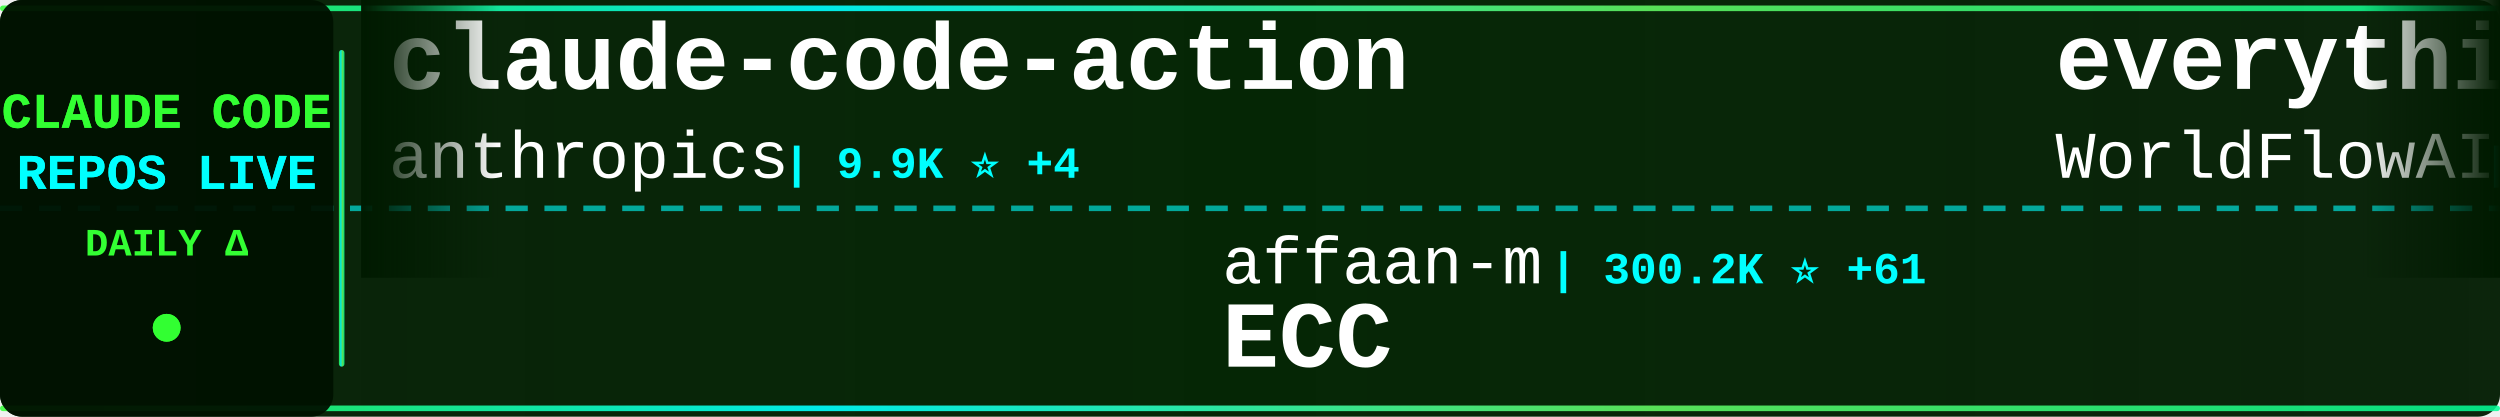
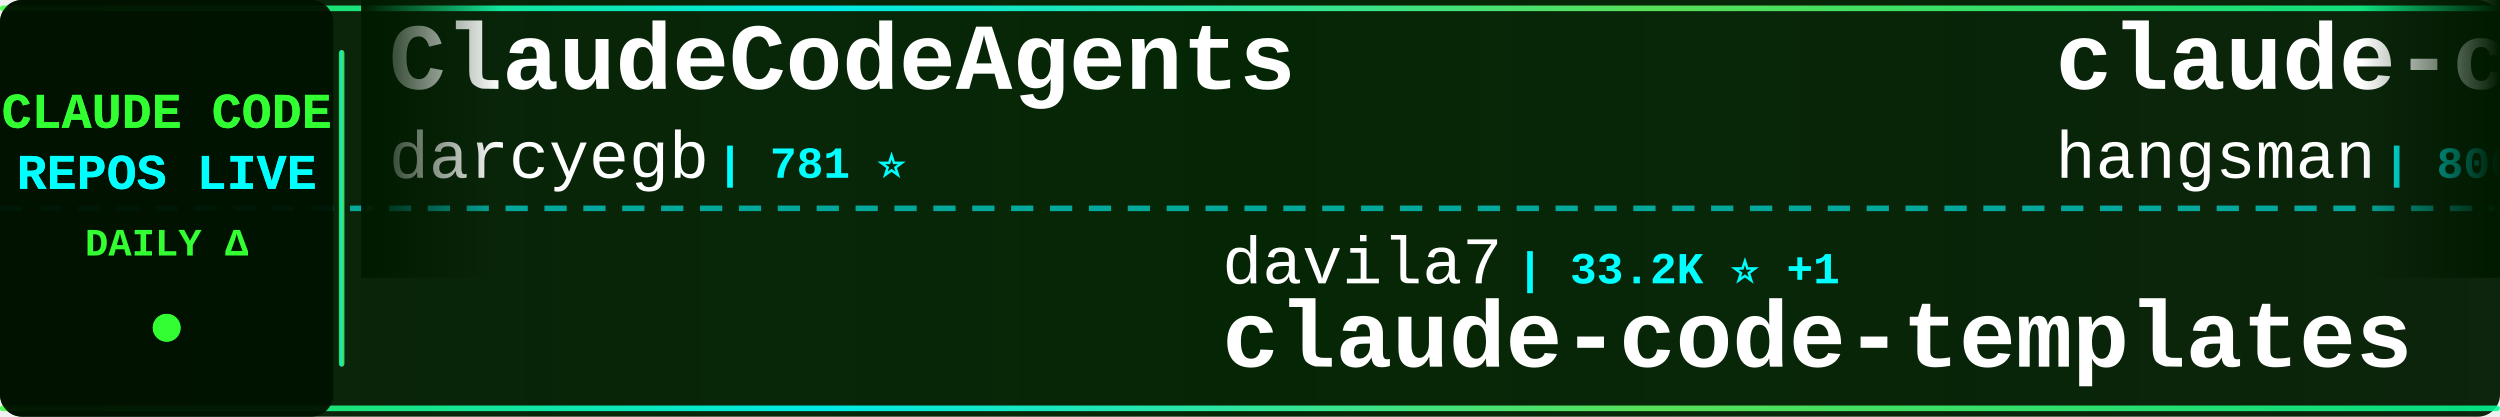
<svg xmlns="http://www.w3.org/2000/svg" width="900" height="150">
  <defs>
    <linearGradient id="tickerBg" x1="0%" y1="0%" x2="100%" y2="0%">
      <stop offset="0%" style="stop-color:#001a00;stop-opacity:0.95" />
      <stop offset="50%" style="stop-color:#002200;stop-opacity:0.98" />
      <stop offset="100%" style="stop-color:#001a00;stop-opacity:0.95" />
    </linearGradient>
    <linearGradient id="borderGrad" x1="0%" y1="0%" x2="100%" y2="0%">
      <stop offset="0%" style="stop-color:#33ff33;stop-opacity:0.85">
        <animate attributeName="stop-opacity" values="0.85;1;0.85" dur="2s" repeatCount="indefinite" />
      </stop>
      <stop offset="33%" style="stop-color:#00ffff;stop-opacity:0.9">
        <animate attributeName="stop-opacity" values="0.9;1;0.9" dur="2.2s" repeatCount="indefinite" />
      </stop>
      <stop offset="66%" style="stop-color:#66ff66;stop-opacity:0.85">
        <animate attributeName="stop-opacity" values="0.85;1;0.85" dur="1.8s" repeatCount="indefinite" />
      </stop>
      <stop offset="100%" style="stop-color:#00ff99;stop-opacity:0.85">
        <animate attributeName="stop-opacity" values="0.85;1;0.85" dur="2s" repeatCount="indefinite" />
      </stop>
    </linearGradient>
    <filter id="textGlow">
      <feGaussianBlur stdDeviation="0.1" result="coloredBlur" />
      <feMerge>
        <feMergeNode in="coloredBlur" />
        <feMergeNode in="SourceGraphic" />
      </feMerge>
    </filter>
    <filter id="metricGlow">
      <feGaussianBlur stdDeviation="0.2" result="coloredBlur" />
      <feMerge>
        <feMergeNode in="coloredBlur" />
        <feMergeNode in="SourceGraphic" />
      </feMerge>
    </filter>
    <linearGradient id="leftFade" x1="0%" y1="0%" x2="100%" y2="0%">
      <stop offset="0%" style="stop-color:#001a00;stop-opacity:1" />
      <stop offset="100%" style="stop-color:#001a00;stop-opacity:0" />
    </linearGradient>
    <linearGradient id="rightFade" x1="0%" y1="0%" x2="100%" y2="0%">
      <stop offset="0%" style="stop-color:#001a00;stop-opacity:0" />
      <stop offset="100%" style="stop-color:#001a00;stop-opacity:1" />
    </linearGradient>
  </defs>
  <rect width="900" height="150" fill="url(#tickerBg)" rx="8" />
  <rect x="0" y="2" width="900" height="2" fill="url(#borderGrad)" rx="1" />
  <rect x="0" y="146" width="900" height="2" fill="url(#borderGrad)" rx="1" />
  <line x1="0" y1="75" x2="900" y2="75" stroke="#00ffff" stroke-width="2" stroke-dasharray="8 6" opacity="0.6" />
  <rect x="0" y="0" width="120" height="150" fill="#001100" opacity="0.95" rx="8" />
  <text x="60" y="46" font-family="'Courier New', monospace" font-size="18" font-weight="bold" fill="#33ff33" text-anchor="middle" filter="url(#textGlow)">
    CLAUDE CODE
  </text>
  <text x="60" y="68" font-family="'Courier New', monospace" font-size="18" font-weight="bold" fill="#00ffff" text-anchor="middle" filter="url(#textGlow)">
    REPOS LIVE
  </text>
  <text x="60" y="92" font-family="'Courier New', monospace" font-size="14" font-weight="bold" fill="#33ff33" text-anchor="middle">
    DAILY Δ
  </text>
  <circle cx="60" cy="118" r="5" fill="#33ff33" filter="url(#metricGlow)">
    <animate attributeName="r" values="4;6;4" dur="1.5s" repeatCount="indefinite" />
    <animate attributeName="opacity" values="0.6;1;0.6" dur="1.5s" repeatCount="indefinite" />
  </circle>
  <rect x="122" y="18" width="2" height="114" fill="url(#borderGrad)" rx="1" />
  <clipPath id="tickerClip">
    <rect x="130" y="0" width="770" height="150" />
  </clipPath>
  <g clip-path="url(#tickerClip)">
    <g id="tickerItems">
      <animateTransform attributeName="transform" attributeType="XML" type="translate" from="0 0" to="-3000 0" dur="54s" repeatCount="indefinite" />
      <g transform="translate(0, 0)">
+         <text x="140" y="32" font-family="'Courier New', monospace" font-size="34" font-weight="bold" fill="#ffffff">ClaudeCodeAgents</text>
+         <text x="140" y="64" font-family="'Courier New', monospace" font-size="24" font-weight="normal" fill="#ffffff" opacity="1.0">darcyegb</text>
+         <text x="258" y="64" font-family="'Courier New', monospace" font-size="16" font-weight="bold" fill="#00ffff"> | 781 ⭐</text>
+       </g>
+       <g transform="translate(300, 0)">
+         <text x="140" y="102" font-family="'Courier New', monospace" font-size="24" font-weight="normal" fill="#ffffff" opacity="1.0">davila7</text>
+         <text x="246" y="102" font-family="'Courier New', monospace" font-size="16" font-weight="bold" fill="#00ffff"> | 33.2K ⭐ +1</text>
+         <text x="140" y="132" font-family="'Courier New', monospace" font-size="34" font-weight="bold" fill="#ffffff">claude-code-templates</text>
+       </g>
+       <g transform="translate(600, 0)">
+         <text x="140" y="32" font-family="'Courier New', monospace" font-size="34" font-weight="bold" fill="#ffffff">claude-code-source</text>
+         <text x="140" y="64" font-family="'Courier New', monospace" font-size="24" font-weight="normal" fill="#ffffff" opacity="1.0">hangsman</text>
+         <text x="258" y="64" font-family="'Courier New', monospace" font-size="16" font-weight="bold" fill="#00ffff"> | 800 ⭐</text>
+       </g>
+       <g transform="translate(900, 0)">
+         <text x="140" y="102" font-family="'Courier New', monospace" font-size="24" font-weight="normal" fill="#ffffff" opacity="1.0">guanshan</text>
+         <text x="258" y="102" font-family="'Courier New', monospace" font-size="16" font-weight="bold" fill="#00ffff"> | 61 ⭐</text>
+         <text x="140" y="132" font-family="'Courier New', monospace" font-size="34" font-weight="bold" fill="#ffffff">ClaudeCode</text>
+       </g>
+       <g transform="translate(1200, 0)">
+         <text x="140" y="32" font-family="'Courier New', monospace" font-size="34" font-weight="bold" fill="#ffffff">Dive-into-Claude-Code</text>
+         <text x="140" y="64" font-family="'Courier New', monospace" font-size="24" font-weight="normal" fill="#ffffff" opacity="1.0">VILA-Lab</text>
+         <text x="258" y="64" font-family="'Courier New', monospace" font-size="16" font-weight="bold" fill="#00ffff"> | 2.2K ⭐ -1</text>
+       </g>
+       <g transform="translate(1500, 0)">
+         <text x="140" y="102" font-family="'Courier New', monospace" font-size="24" font-weight="normal" fill="#ffffff" opacity="1.0">fuergaosi233</text>
+         <text x="306" y="102" font-family="'Courier New', monospace" font-size="16" font-weight="bold" fill="#00ffff"> | 2.8K ⭐</text>
+         <text x="140" y="132" font-family="'Courier New', monospace" font-size="34" font-weight="bold" fill="#ffffff">claude-code-proxy</text>
+       </g>
+       <g transform="translate(1800, 0)">
+         <text x="140" y="32" font-family="'Courier New', monospace" font-size="34" font-weight="bold" fill="#ffffff">claude-code-guide</text>
+         <text x="140" y="64" font-family="'Courier New', monospace" font-size="24" font-weight="normal" fill="#ffffff" opacity="1.0">zebbern</text>
+         <text x="246" y="64" font-family="'Courier New', monospace" font-size="16" font-weight="bold" fill="#00ffff"> | 4.7K ⭐</text>
+       </g>
+       <g transform="translate(2100, 0)">
+         <text x="140" y="102" font-family="'Courier New', monospace" font-size="24" font-weight="normal" fill="#ffffff" opacity="1.0">pengchengneo</text>
+         <text x="306" y="102" font-family="'Courier New', monospace" font-size="16" font-weight="bold" fill="#00ffff"> | 1.8K ⭐</text>
+         <text x="140" y="132" font-family="'Courier New', monospace" font-size="34" font-weight="bold" fill="#ffffff">Claude-Code</text>
+       </g>
+       <g transform="translate(2400, 0)">
        <text x="140" y="32" font-family="'Courier New', monospace" font-size="34" font-weight="bold" fill="#ffffff">claude-code-action</text>
        <text x="140" y="64" font-family="'Courier New', monospace" font-size="24" font-weight="normal" fill="#ffffff" opacity="1.0">anthropics</text>
-         <text x="282" y="64" font-family="'Courier New', monospace" font-size="16" font-weight="bold" fill="#00ffff"> | 9.9K ⭐ +4</text>
-       </g>
-       <g transform="translate(300, 0)">
-         <text x="140" y="102" font-family="'Courier New', monospace" font-size="24" font-weight="normal" fill="#ffffff" opacity="1.0">affaan-m</text>
-         <text x="258" y="102" font-family="'Courier New', monospace" font-size="16" font-weight="bold" fill="#00ffff"> | 300.2K ⭐ +61</text>
-         <text x="140" y="132" font-family="'Courier New', monospace" font-size="34" font-weight="bold" fill="#ffffff">ECC</text>
-       </g>
-       <g transform="translate(600, 0)">
-         <text x="140" y="32" font-family="'Courier New', monospace" font-size="34" font-weight="bold" fill="#ffffff">everything-claude-code</text>
-         <text x="140" y="64" font-family="'Courier New', monospace" font-size="24" font-weight="normal" fill="#ffffff" opacity="1.0">WorldFlowAI</text>
-         <text x="294" y="64" font-family="'Courier New', monospace" font-size="16" font-weight="bold" fill="#00ffff"> | 6.1K ⭐ +3</text>
-       </g>
-       <g transform="translate(900, 0)">
-         <text x="140" y="102" font-family="'Courier New', monospace" font-size="24" font-weight="normal" fill="#ffffff" opacity="1.0">1rgs</text>
-         <text x="210" y="102" font-family="'Courier New', monospace" font-size="16" font-weight="bold" fill="#00ffff"> | 3.8K ⭐</text>
-         <text x="140" y="132" font-family="'Courier New', monospace" font-size="34" font-weight="bold" fill="#ffffff">claude-code-proxy</text>
-       </g>
-       <g transform="translate(1200, 0)">
-         <text x="140" y="32" font-family="'Courier New', monospace" font-size="34" font-weight="bold" fill="#ffffff">everything-claude-code-z...</text>
-         <text x="140" y="64" font-family="'Courier New', monospace" font-size="24" font-weight="normal" fill="#ffffff" opacity="1.0">xu-xiang</text>
-         <text x="258" y="64" font-family="'Courier New', monospace" font-size="16" font-weight="bold" fill="#00ffff"> | 2.0K ⭐</text>
-       </g>
-       <g transform="translate(1500, 0)">
-         <text x="140" y="102" font-family="'Courier New', monospace" font-size="24" font-weight="normal" fill="#ffffff" opacity="1.0">disler</text>
-         <text x="234" y="102" font-family="'Courier New', monospace" font-size="16" font-weight="bold" fill="#00ffff"> | 1.7K ⭐ +1</text>
-         <text x="140" y="132" font-family="'Courier New', monospace" font-size="34" font-weight="bold" fill="#ffffff">pi-vs-claude-code</text>
-       </g>
-       <g transform="translate(1800, 0)">
-         <text x="140" y="32" font-family="'Courier New', monospace" font-size="34" font-weight="bold" fill="#ffffff">claude-code-prompts</text>
-         <text x="140" y="64" font-family="'Courier New', monospace" font-size="24" font-weight="normal" fill="#ffffff" opacity="1.0">repowise-dev</text>
-         <text x="306" y="64" font-family="'Courier New', monospace" font-size="16" font-weight="bold" fill="#00ffff"> | 1.2K ⭐</text>
-       </g>
-       <g transform="translate(2100, 0)">
-         <text x="140" y="102" font-family="'Courier New', monospace" font-size="24" font-weight="normal" fill="#ffffff" opacity="1.0">asgeirtj</text>
-         <text x="258" y="102" font-family="'Courier New', monospace" font-size="16" font-weight="bold" fill="#00ffff"> | 71.1K ⭐ +3</text>
-         <text x="140" y="132" font-family="'Courier New', monospace" font-size="34" font-weight="bold" fill="#ffffff">system_prompts_leaks</text>
-       </g>
-       <g transform="translate(2400, 0)">
-         <text x="140" y="32" font-family="'Courier New', monospace" font-size="34" font-weight="bold" fill="#ffffff">claude-code-harness</text>
-         <text x="140" y="64" font-family="'Courier New', monospace" font-size="24" font-weight="normal" fill="#ffffff" opacity="1.0">Chachamaru127</text>
-         <text x="318" y="64" font-family="'Courier New', monospace" font-size="16" font-weight="bold" fill="#00ffff"> | 3.2K ⭐</text>
+         <text x="282" y="64" font-family="'Courier New', monospace" font-size="16" font-weight="bold" fill="#00ffff"> | 9.9K ⭐ +1</text>
      </g>
      <g transform="translate(2700, 0)">
-         <text x="140" y="102" font-family="'Courier New', monospace" font-size="24" font-weight="normal" fill="#ffffff" opacity="1.0">rohitg00</text>
-         <text x="258" y="102" font-family="'Courier New', monospace" font-size="16" font-weight="bold" fill="#00ffff"> | 2.8K ⭐</text>
-         <text x="140" y="132" font-family="'Courier New', monospace" font-size="34" font-weight="bold" fill="#ffffff">awesome-claude-code-tool...</text>
+         <text x="140" y="102" font-family="'Courier New', monospace" font-size="24" font-weight="normal" fill="#ffffff" opacity="1.0">anthropics</text>
+         <text x="282" y="102" font-family="'Courier New', monospace" font-size="16" font-weight="bold" fill="#00ffff"> | 1.0K ⭐ +1</text>
+         <text x="140" y="132" font-family="'Courier New', monospace" font-size="34" font-weight="bold" fill="#ffffff">claude-code-base-action</text>
      </g>
      <g transform="translate(3000, 0)">
-         <text x="140" y="32" font-family="'Courier New', monospace" font-size="34" font-weight="bold" fill="#ffffff">claude-code-action</text>
-         <text x="140" y="64" font-family="'Courier New', monospace" font-size="24" font-weight="normal" fill="#ffffff" opacity="1.0">anthropics</text>
-         <text x="282" y="64" font-family="'Courier New', monospace" font-size="16" font-weight="bold" fill="#00ffff"> | 9.9K ⭐ +4</text>
+         <text x="140" y="32" font-family="'Courier New', monospace" font-size="34" font-weight="bold" fill="#ffffff">ClaudeCodeAgents</text>
+         <text x="140" y="64" font-family="'Courier New', monospace" font-size="24" font-weight="normal" fill="#ffffff" opacity="1.0">darcyegb</text>
+         <text x="258" y="64" font-family="'Courier New', monospace" font-size="16" font-weight="bold" fill="#00ffff"> | 781 ⭐</text>
      </g>
      <g transform="translate(3300, 0)">
-         <text x="140" y="102" font-family="'Courier New', monospace" font-size="24" font-weight="normal" fill="#ffffff" opacity="1.0">affaan-m</text>
-         <text x="258" y="102" font-family="'Courier New', monospace" font-size="16" font-weight="bold" fill="#00ffff"> | 300.2K ⭐ +61</text>
-         <text x="140" y="132" font-family="'Courier New', monospace" font-size="34" font-weight="bold" fill="#ffffff">ECC</text>
+         <text x="140" y="102" font-family="'Courier New', monospace" font-size="24" font-weight="normal" fill="#ffffff" opacity="1.0">davila7</text>
+         <text x="246" y="102" font-family="'Courier New', monospace" font-size="16" font-weight="bold" fill="#00ffff"> | 33.2K ⭐ +1</text>
+         <text x="140" y="132" font-family="'Courier New', monospace" font-size="34" font-weight="bold" fill="#ffffff">claude-code-templates</text>
      </g>
      <g transform="translate(3600, 0)">
-         <text x="140" y="32" font-family="'Courier New', monospace" font-size="34" font-weight="bold" fill="#ffffff">everything-claude-code</text>
-         <text x="140" y="64" font-family="'Courier New', monospace" font-size="24" font-weight="normal" fill="#ffffff" opacity="1.0">WorldFlowAI</text>
-         <text x="294" y="64" font-family="'Courier New', monospace" font-size="16" font-weight="bold" fill="#00ffff"> | 6.1K ⭐ +3</text>
+         <text x="140" y="32" font-family="'Courier New', monospace" font-size="34" font-weight="bold" fill="#ffffff">claude-code-source</text>
+         <text x="140" y="64" font-family="'Courier New', monospace" font-size="24" font-weight="normal" fill="#ffffff" opacity="1.0">hangsman</text>
+         <text x="258" y="64" font-family="'Courier New', monospace" font-size="16" font-weight="bold" fill="#00ffff"> | 800 ⭐</text>
      </g>
      <g transform="translate(3900, 0)">
-         <text x="140" y="102" font-family="'Courier New', monospace" font-size="24" font-weight="normal" fill="#ffffff" opacity="1.0">1rgs</text>
-         <text x="210" y="102" font-family="'Courier New', monospace" font-size="16" font-weight="bold" fill="#00ffff"> | 3.8K ⭐</text>
-         <text x="140" y="132" font-family="'Courier New', monospace" font-size="34" font-weight="bold" fill="#ffffff">claude-code-proxy</text>
+         <text x="140" y="102" font-family="'Courier New', monospace" font-size="24" font-weight="normal" fill="#ffffff" opacity="1.0">guanshan</text>
+         <text x="258" y="102" font-family="'Courier New', monospace" font-size="16" font-weight="bold" fill="#00ffff"> | 61 ⭐</text>
+         <text x="140" y="132" font-family="'Courier New', monospace" font-size="34" font-weight="bold" fill="#ffffff">ClaudeCode</text>
      </g>
    </g>
  </g>
  <rect x="130" y="0" width="50" height="100" fill="url(#leftFade)" />
  <rect x="850" y="0" width="50" height="100" fill="url(#rightFade)" />
</svg>
